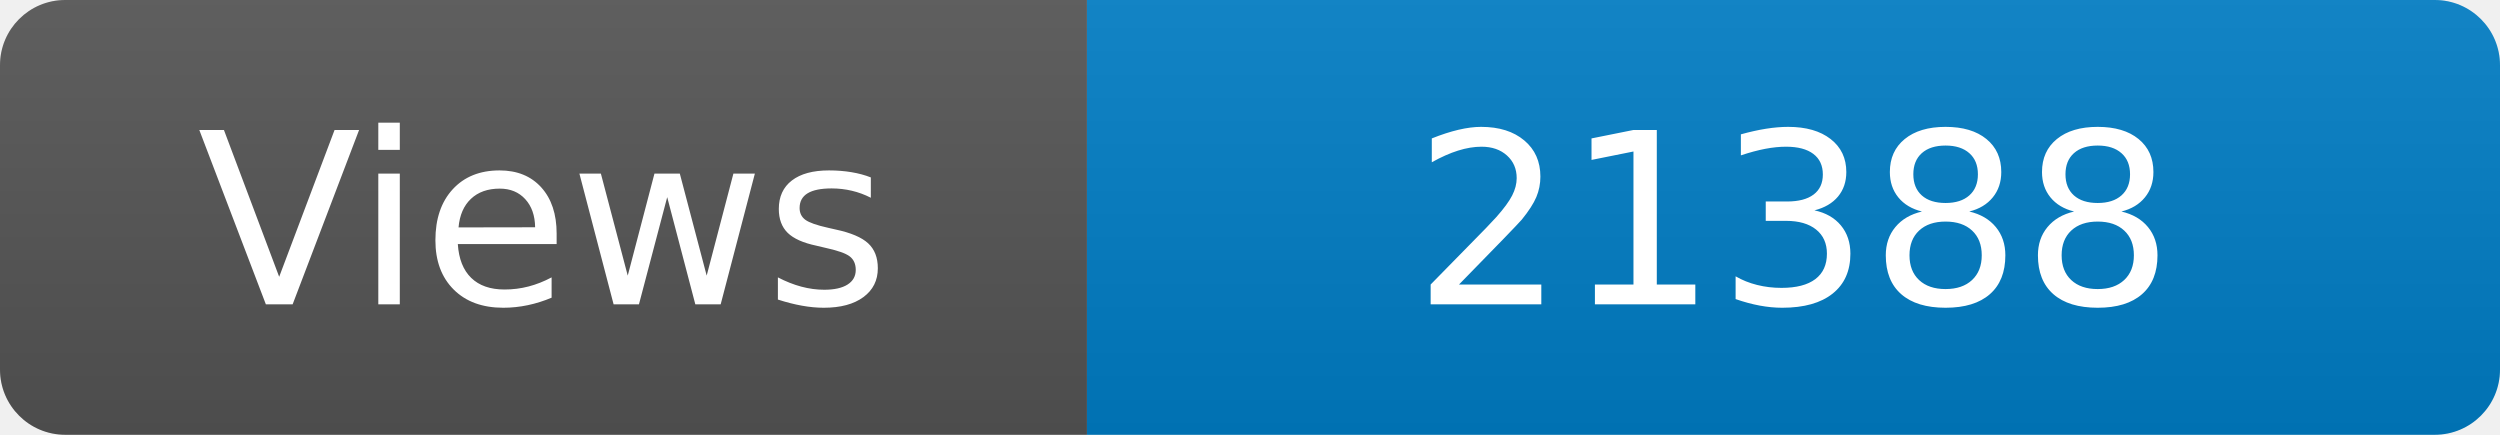
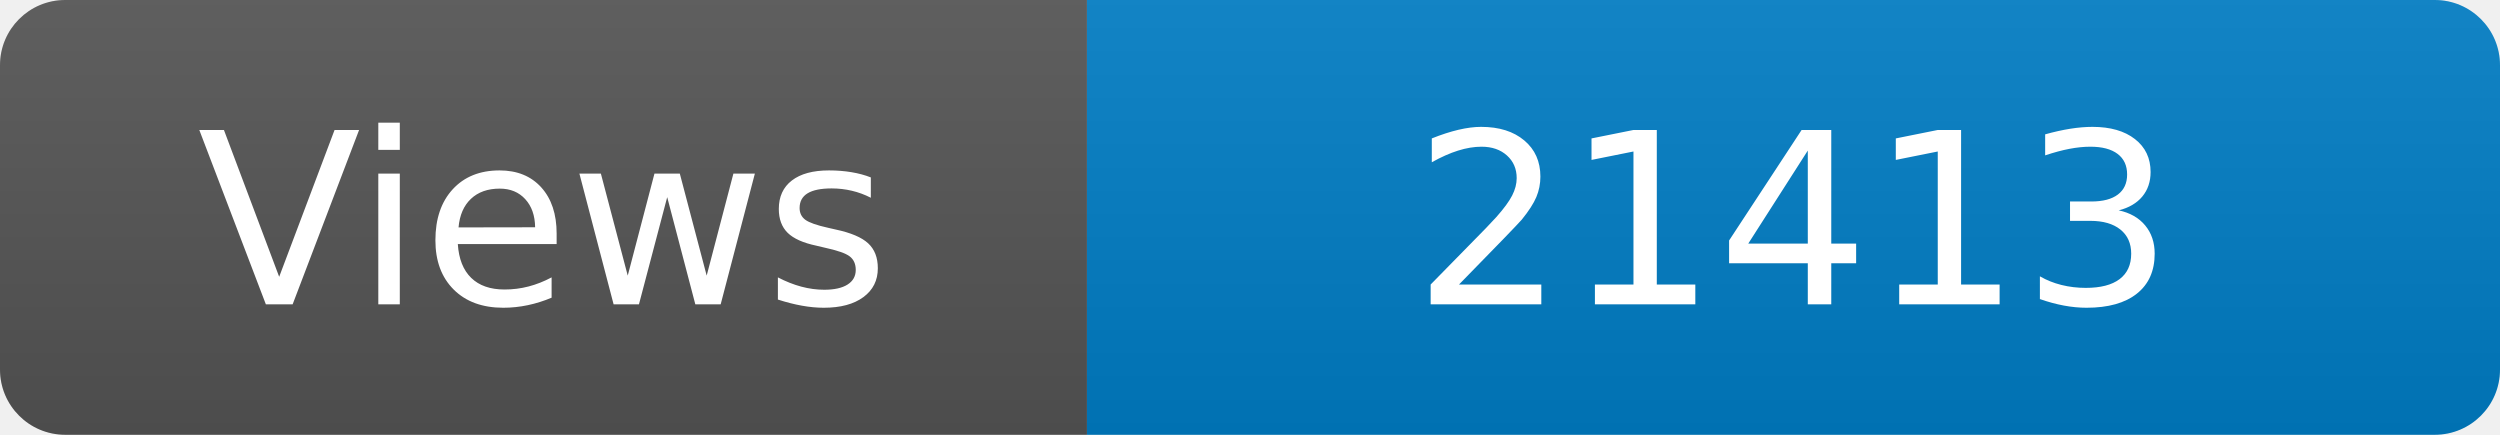
<svg xmlns="http://www.w3.org/2000/svg" width="115" height="20" role="img" aria-label="Maintained?: yes">
  <linearGradient id="s" x2="0" y2="100%">
    <stop offset="0" stop-color="#bbb" stop-opacity=".1" />
    <stop offset="1" stop-opacity=".1" />
  </linearGradient>
  <clipPath id="r">
    <rect width="115" height="20" rx="3" fill="#fff" />
  </clipPath>
  <g clip-path="url(#r)">
    <rect width="50" height="20" fill="#555" />
    <rect x="50" width="160" height="20" fill="#007ec6" />
    <rect width="115" height="20" fill="url(#s)" />
  </g>
  <g fill="#fff" text-anchor="middle" font-family="Verdana,Geneva,DejaVu Sans,sans-serif" font-size="110">
    <text x="250" y="140" transform="scale(.1)" fill="#fff">Views</text>
-     <text x="825" y="140" transform="scale(.1)" fill="#fff">21388</text>
+     <text x="825" y="140" transform="scale(.1)" fill="#fff">21413</text>
  </g>
</svg>
